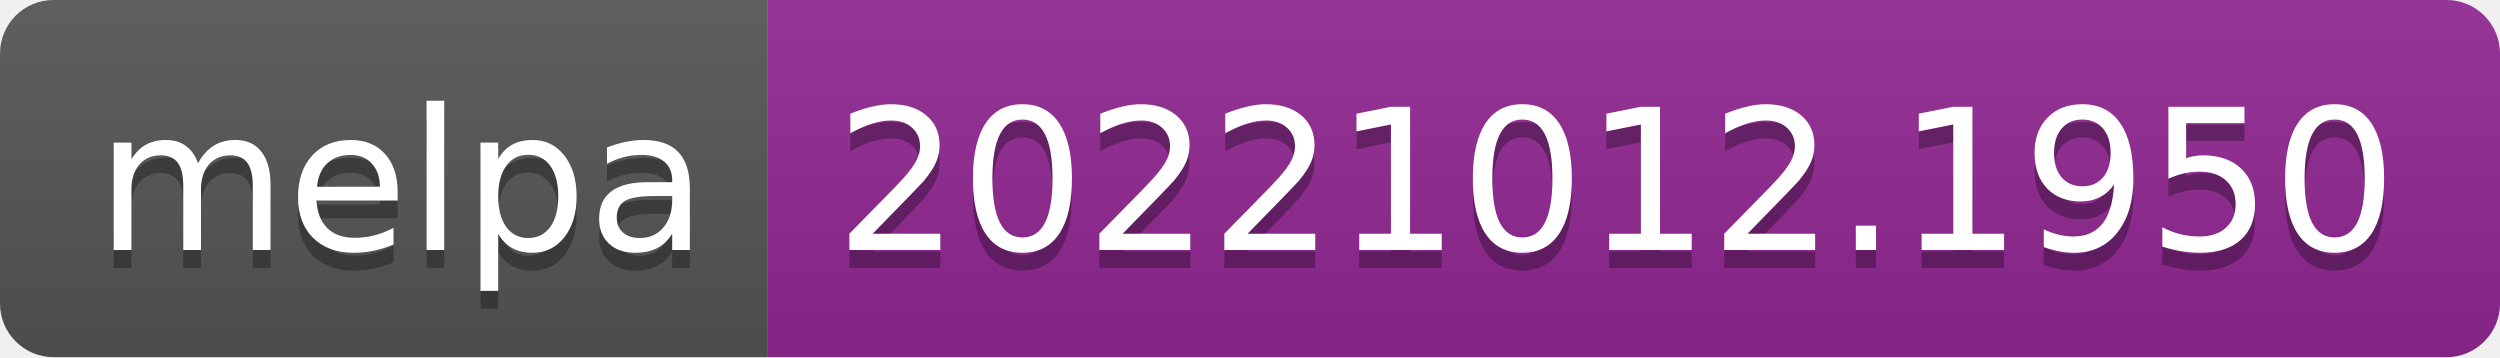
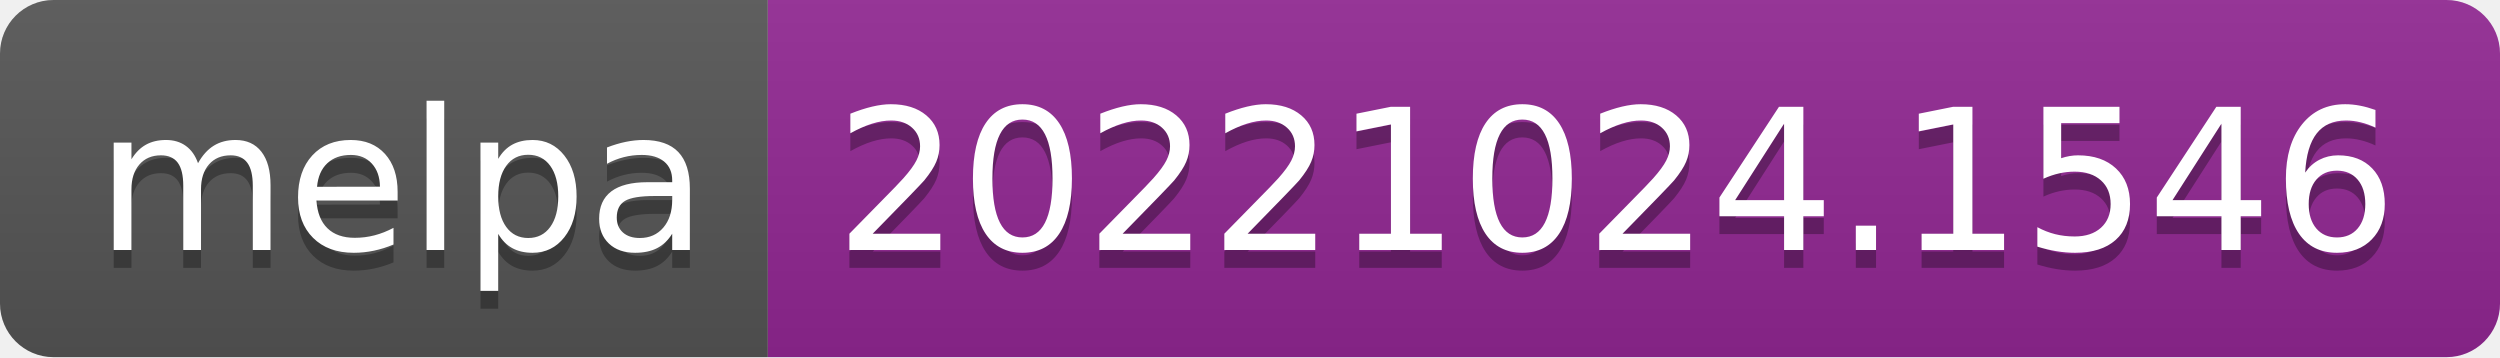
- <svg xmlns="http://www.w3.org/2000/svg" width="140" height="20" role="img" aria-label="melpa: 20221012.1950">
+ <svg xmlns="http://www.w3.org/2000/svg" width="140" height="20" role="img" aria-label="melpa: 20221024.1546">
  <linearGradient id="s" x2="0" y2="100%">
    <stop offset="0" stop-color="#bbb" stop-opacity=".1" />
    <stop offset="1" stop-opacity=".1" />
  </linearGradient>
  <clipPath id="r">
    <rect width="140" height="20" rx="3" fill="#fff" />
  </clipPath>
  <g clip-path="url(#r)">
    <rect width="43" height="20" fill="#555" />
    <rect x="43" width="97" height="20" fill="#922793" />
    <rect width="140" height="20" fill="url(#s)" />
  </g>
  <g fill="#fff" text-anchor="middle" font-family="Verdana,Geneva,DejaVu Sans,sans-serif" text-rendering="geometricPrecision" font-size="110">
    <text aria-hidden="true" x="225" y="150" fill="#010101" fill-opacity=".3" transform="scale(.1)" textLength="330">melpa</text>
    <text x="225" y="140" transform="scale(.1)" fill="#fff" textLength="330">melpa</text>
-     <text aria-hidden="true" x="905" y="150" fill="#010101" fill-opacity=".3" transform="scale(.1)" textLength="870">20221012.1950</text>
-     <text x="905" y="140" transform="scale(.1)" fill="#fff" textLength="870">20221012.1950</text>
+     <text aria-hidden="true" x="905" y="150" fill="#010101" fill-opacity=".3" transform="scale(.1)" textLength="870">20221024.1546</text>
+     <text x="905" y="140" transform="scale(.1)" fill="#fff" textLength="870">20221024.1546</text>
  </g>
</svg>
